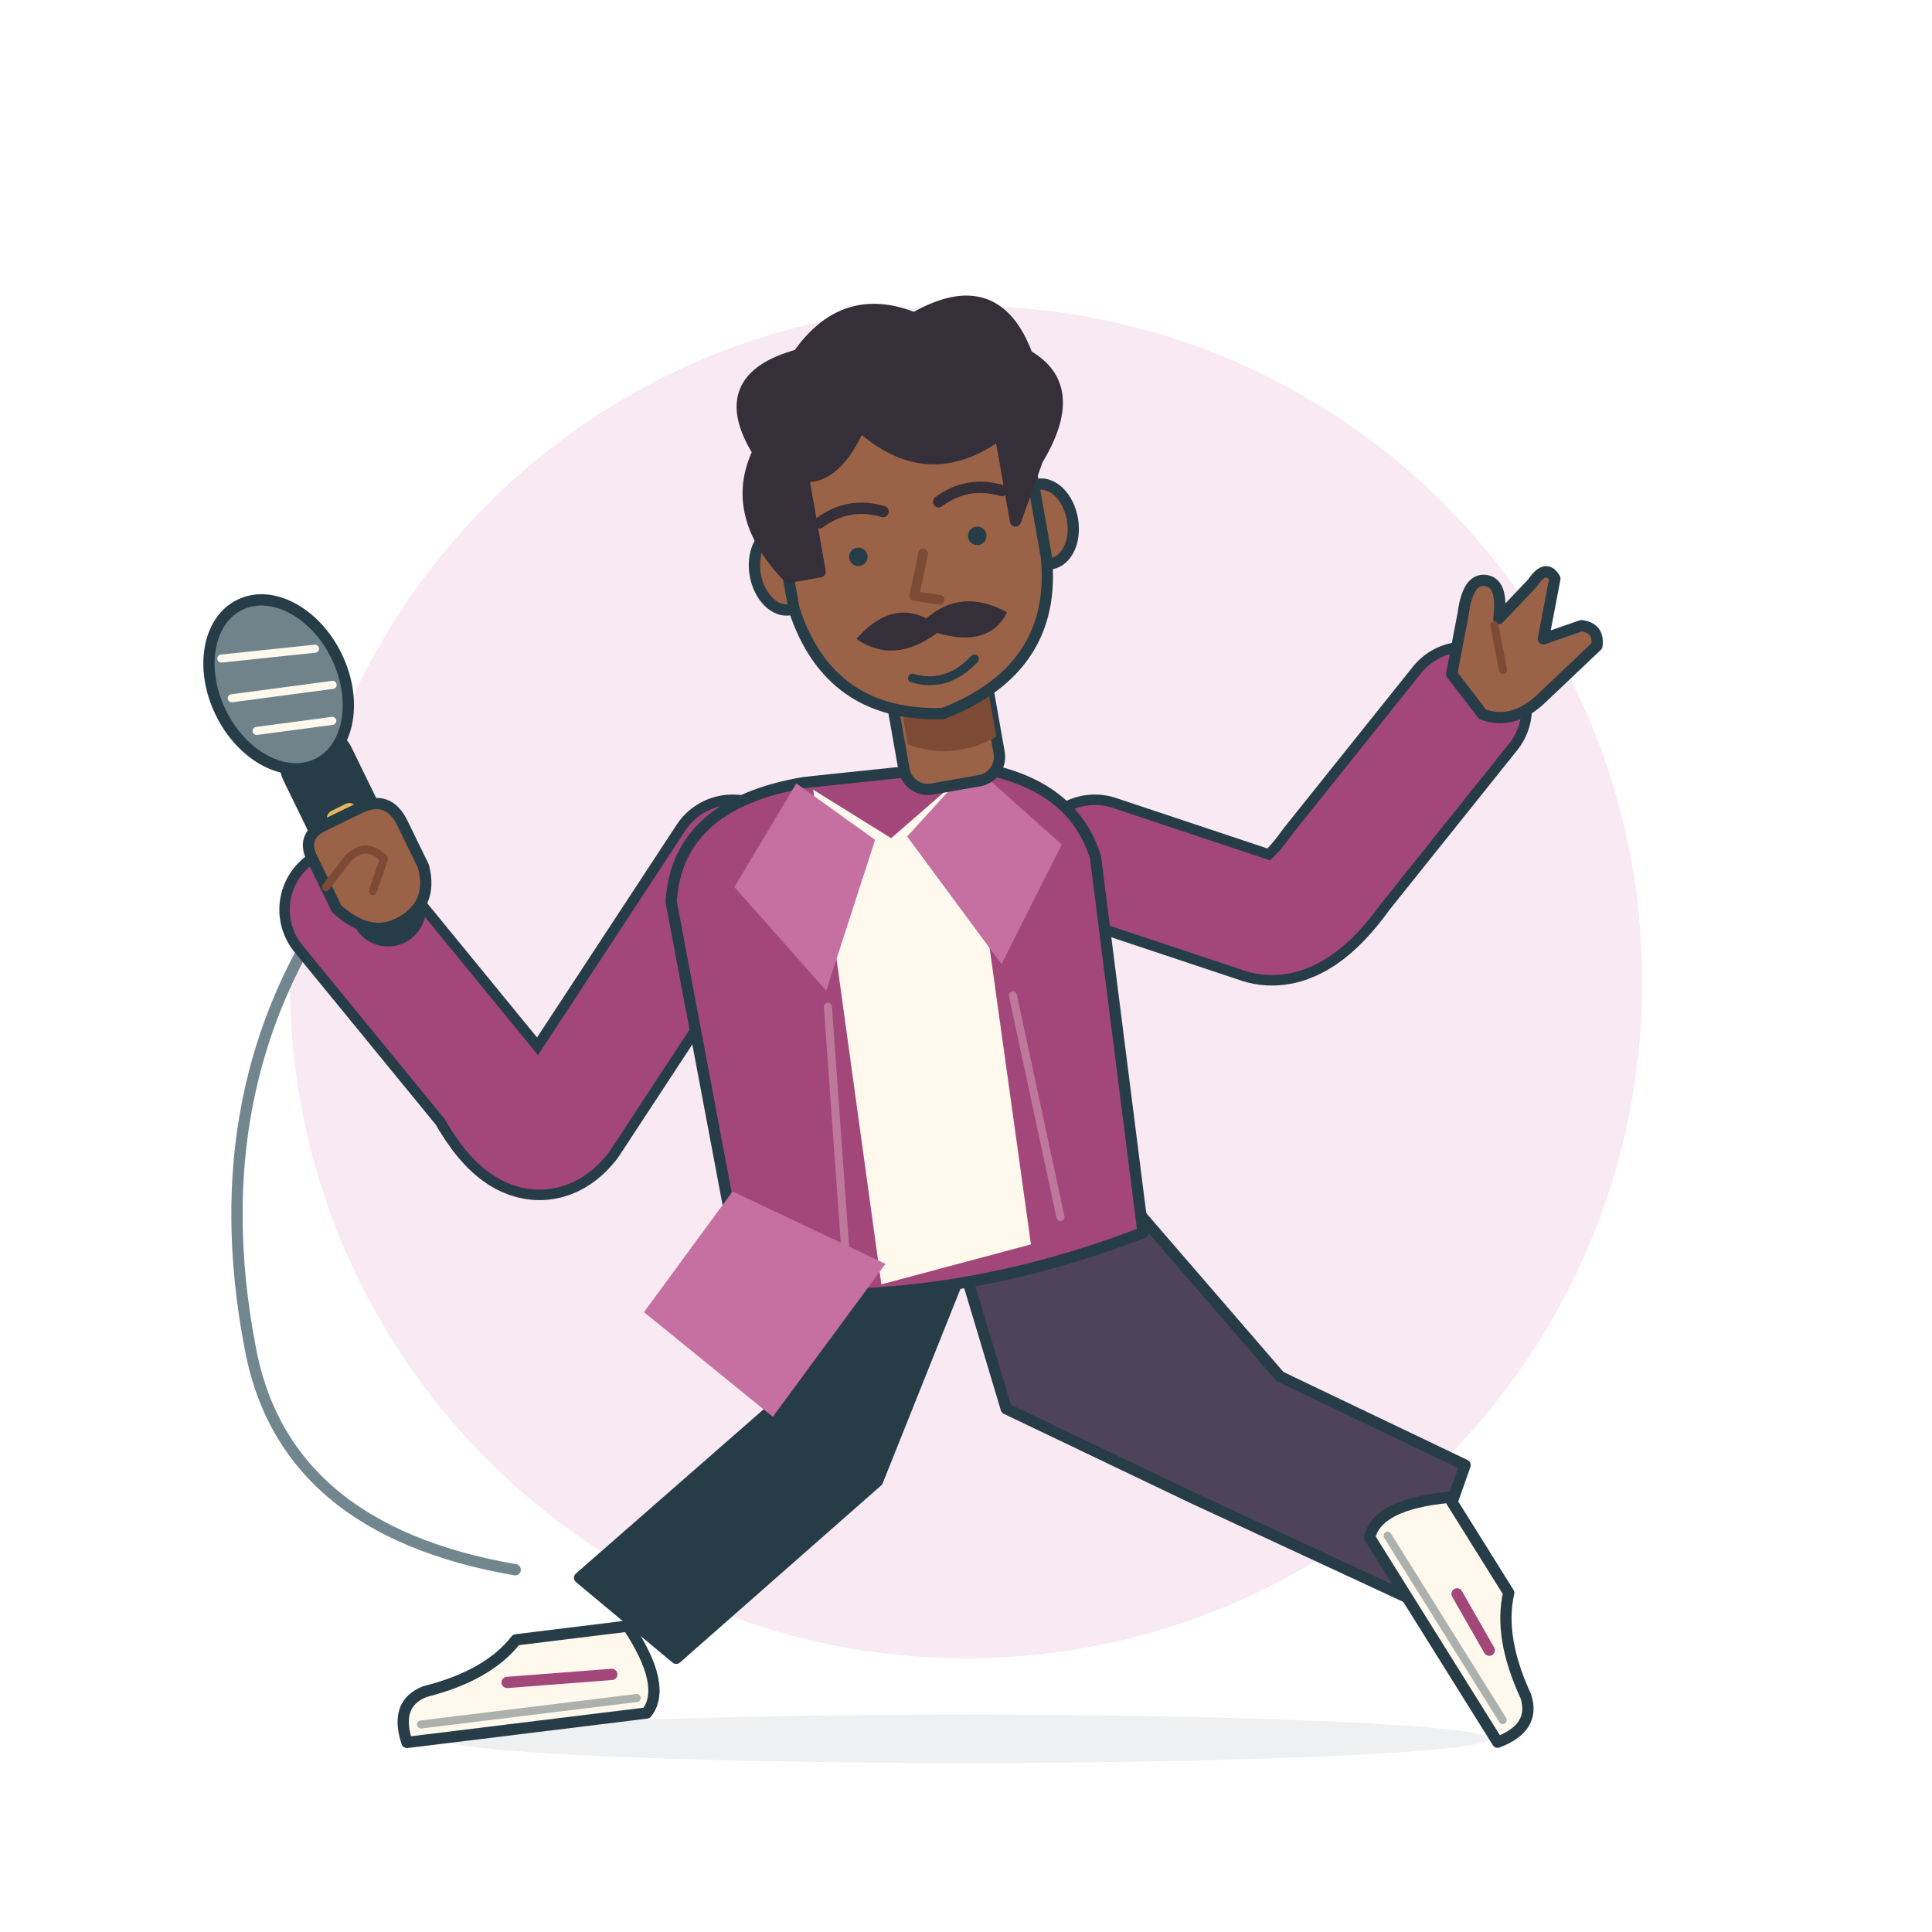
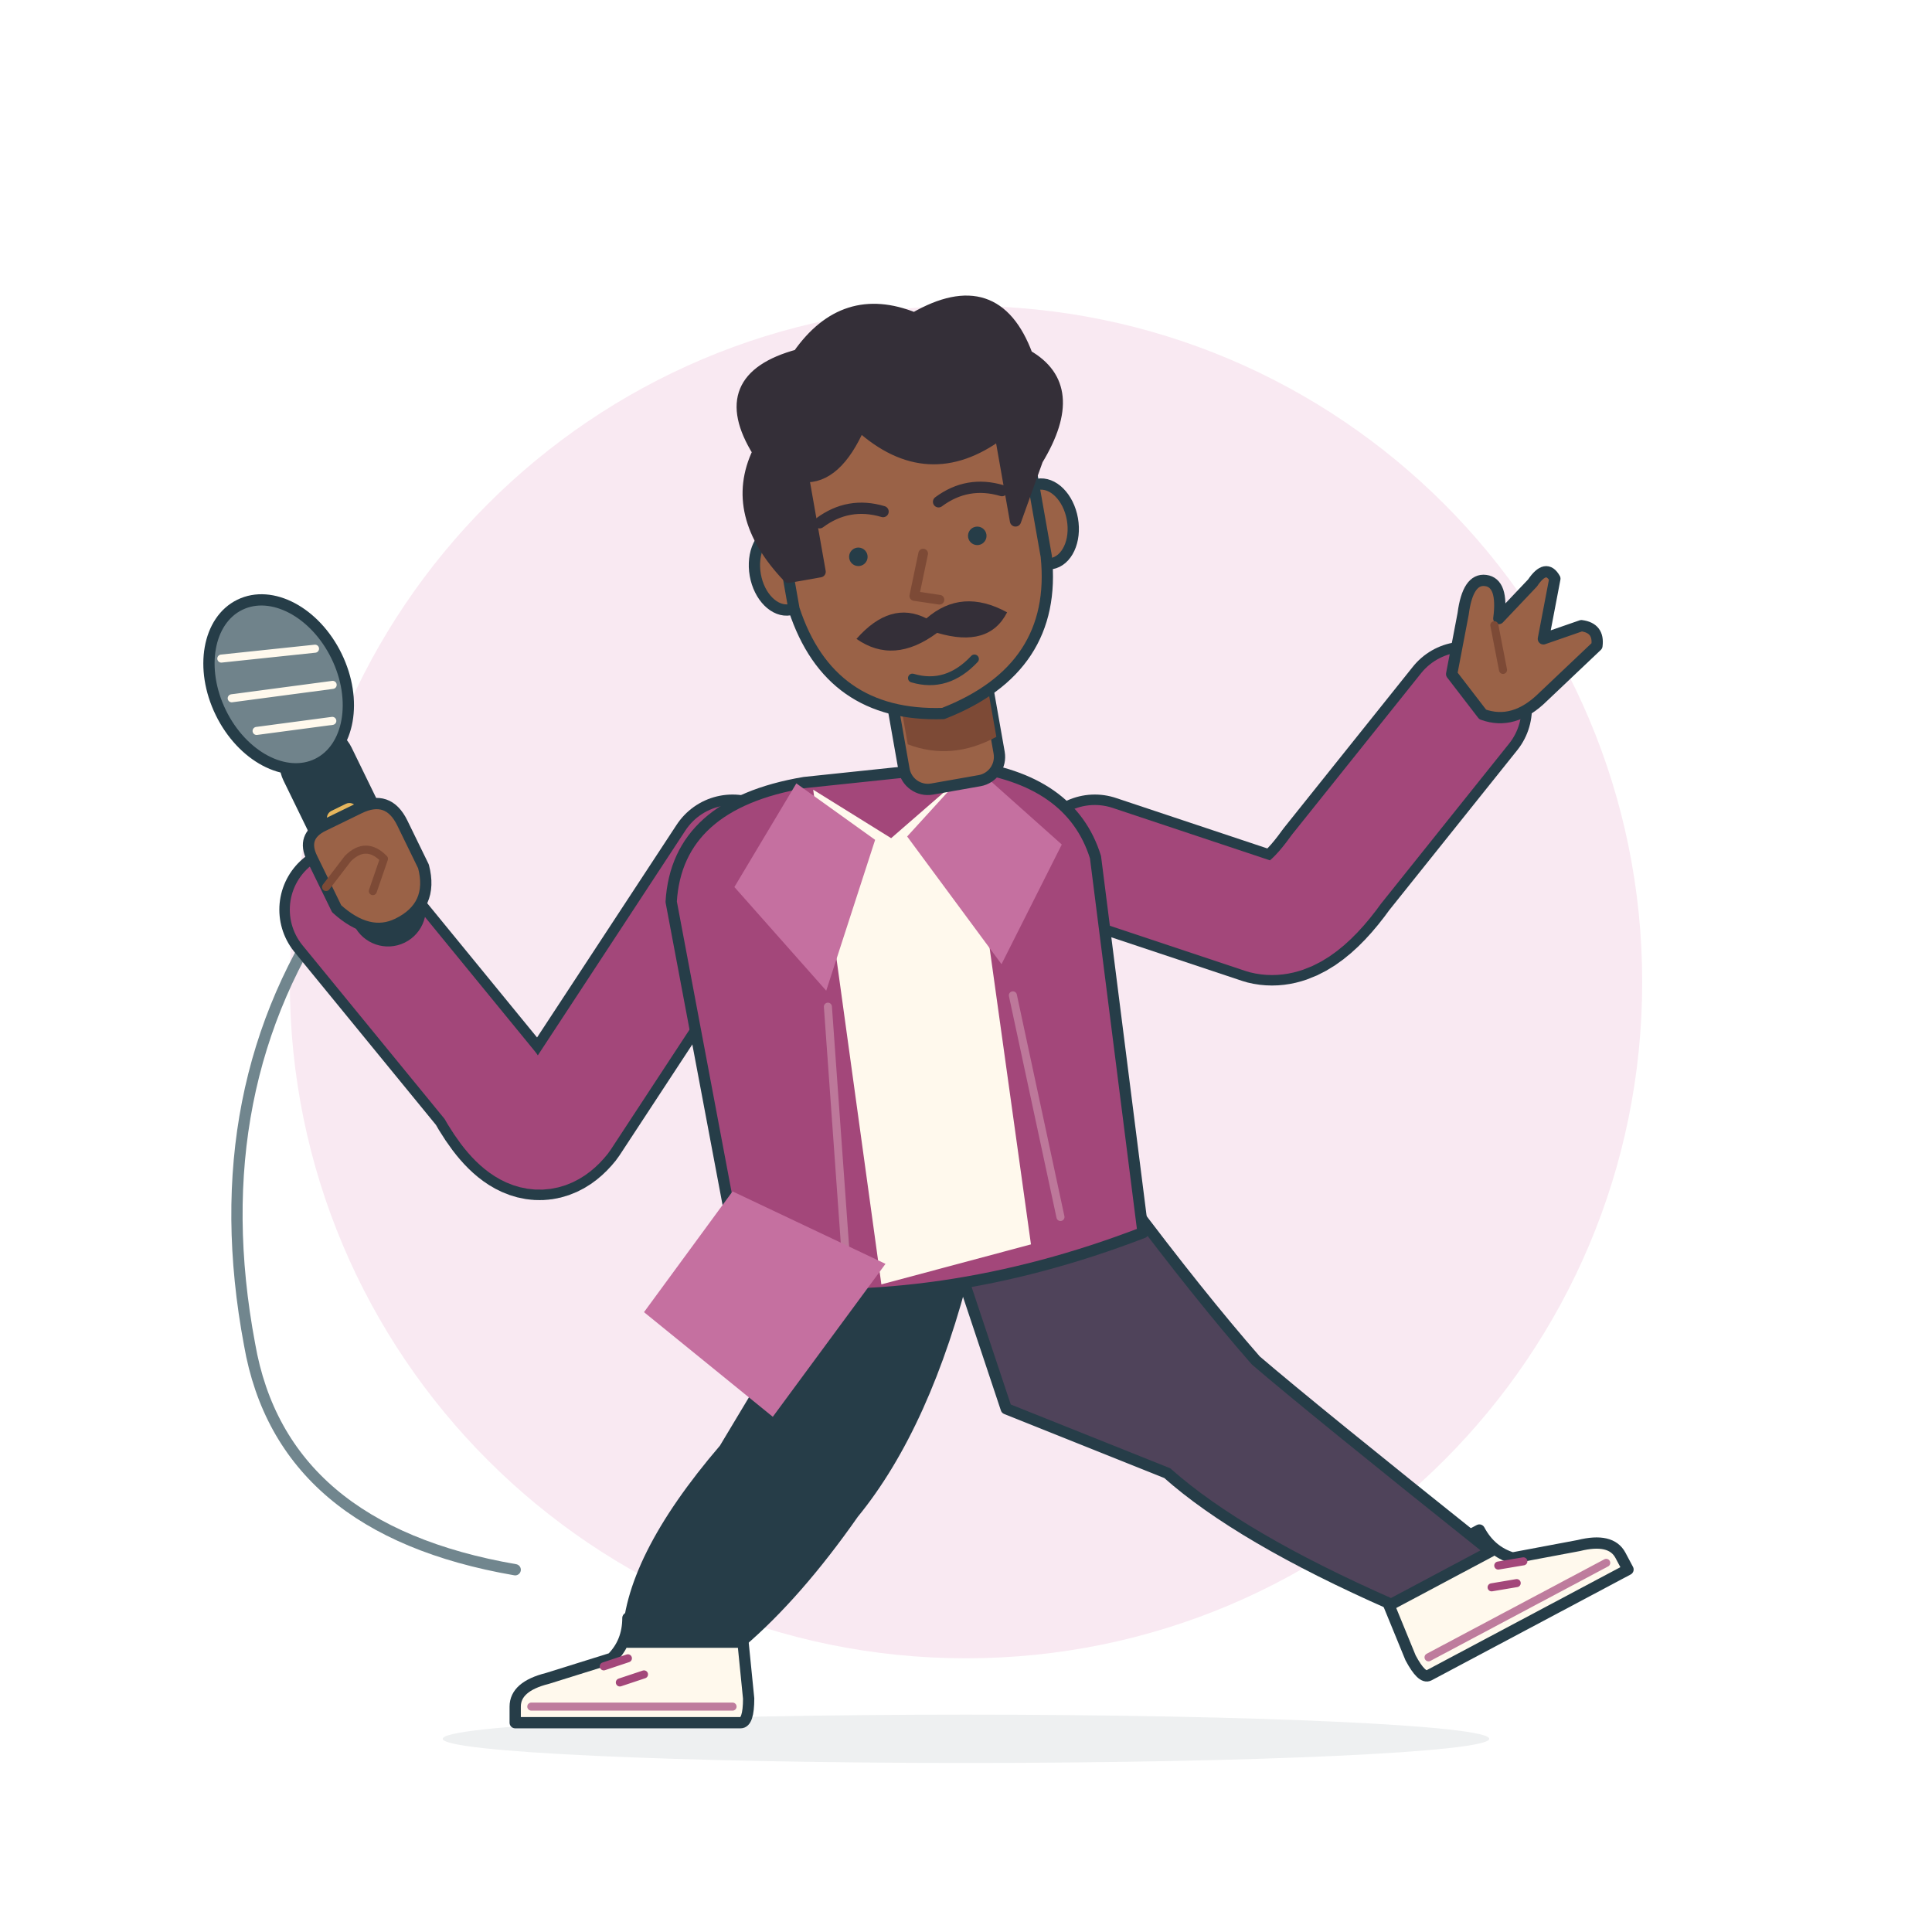
<svg xmlns="http://www.w3.org/2000/svg" viewBox="0 0 240 240" role="img" aria-labelledby="esfp-title" aria-describedby="esfp-desc">
  <circle cx="120" cy="122" r="84" fill="#F9E9F2" />
  <ellipse cx="120" cy="216" rx="65" ry="3" fill="#263D48" opacity=".08" />
  <g fill="none" stroke="#263D48" stroke-width="1.4" stroke-linecap="round" stroke-linejoin="round">
-     <path d="M96 153 119 159 109 184 84 206 72 196 96 175Z" fill="#263D48" />
-     <path d="M119 155 140 149 159 171 182 182 176 199 148 186 125 175Z" fill="#4F435A" />
-     <g transform="translate(78 202) rotate(-7) scale(-1 1)">
-       <path d="M0 0H14Q18 4 26 5Q30 6 29 11H-1Q-4 8 0 0Z" fill="#FFF9ED" />
-       <path d="M0 9H27" stroke-width="1" opacity=".38" />
+     <g data-part="leg">
+       <g data-part="shoe" transform="translate(85 204) rotate(0) scale(-1 1)">
+         <path d="M-7 -3H7Q7 0 9 2L17 4.5Q21 5.5 21 8V10H-7Q-8 10 -8 7Z" fill="#FFF9ED" />
+         <path d="M-6 8H19" stroke="#A3477A" stroke-width="1" opacity=".7" />
+         <path d="M7 2 10 3M5 4 8 5" stroke="#A3477A" stroke-width="1" />
+       </g>
+       <path d="M96 152L120 157Q115 177 106 188Q99 198 92 204 L78 204Q78 194 90 180L96 170Z" fill="#263D48" data-part="trousers" />
    </g>
-     <g transform="translate(180 186) rotate(58) scale(1 1)">
-       <path d="M0 0H14Q18 4 26 5Q30 6 29 11H-1Q-4 8 0 0Z" fill="#FFF9ED" />
-       <path d="M0 9H27" stroke-width="1" opacity=".38" />
+     <g data-part="leg">
+       <g data-part="shoe" transform="translate(179 196) rotate(-28) scale(1 1)">
+         <path d="M-7 -3H7Q7 0 9 2L17 4.5Q21 5.5 21 8V10H-7Q-8 10 -8 7Z" fill="#FFF9ED" />
+         <path d="M-6 8H19" stroke="#A3477A" stroke-width="1" opacity=".7" />
+         <path d="M7 2 10 3M5 4 8 5" stroke="#A3477A" stroke-width="1" />
+       </g>
+       <path d="M118 154L140 149Q149 161 156 169Q163 175 185.18 192.71 L172.82 199.29Q154 191 145 183L125 175Z" fill="#4F435A" data-part="trousers" />
    </g>
    <path d="M42 111Q25 135 31 167Q35 190 64 195" stroke="#71868E" />
    <path d="M91 107 70 139Q66 144 61 135L43 113" stroke-width="16.6" />
    <path d="M91 107 70 139Q66 144 61 135L43 113" stroke="#A3477A" stroke-width="14" />
    <path d="M136 107 157 114Q161 115 166 108L182 88" stroke-width="16.6" />
    <path d="M136 107 157 114Q161 115 166 108L182 88" stroke="#A3477A" stroke-width="14" />
    <g transform="translate(113 0) rotate(-6 0 126)">
      <path d="M-10 96Q-26 97-28 109L-24 158Q0 163 26 156L25 109Q23 99 10 96Z" fill="#A3477A" />
      <path d="M-9 97 0 104 10 97 12 156-7 159Z" fill="#FFF9ED" stroke="none" />
      <path d="M-11 96-2 104-10 122-20 108Z" fill="#C570A0" stroke="none" />
      <path d="M11 96 2 104 12 121 21 107Z" fill="#C570A0" stroke="none" />
      <path d="M-10 124-11 154M13 125 16 153" stroke="#FFF9ED" stroke-width="1" opacity=".28" />
    </g>
    <path d="M91 148 110 157 96 176 80 163Z" fill="#C570A0" stroke="none" />
    <g transform="translate(113 65) rotate(-10)">
      <rect x="-6" y="17" width="12" height="16" rx="3" fill="#9A6247" />
      <path d="M-5 21Q0 26 6 22V28Q0 30-5 27Z" fill="#7D4A36" stroke="none" />
      <ellipse cx="-16.5" cy="3" rx="3.5" ry="5" fill="#9A6247" />
      <ellipse cx="16.5" cy="3" rx="3.5" ry="5" fill="#9A6247" />
      <path d="M-16-12Q-16-24 0-24Q16-24 16-12V7Q15 21 0 24Q-14 22-16 8Z" fill="#9A6247" />
      <path d="M-16 4Q-22-5-17-12Q-21-22-10-23Q-3-30 5-25Q16-29 18-18Q24-13 17-5L13 2V-9Q3-4-4-13Q-8-7-12-8V4Z" fill="#342F38" stroke="#342F38" />
      <path d="M-11-2Q-7-4-3-2M4-2Q8-4 12-2" stroke="#342F38" />
      <circle cx="-7" cy="3" r="1.15" fill="#263D48" stroke="none" />
      <circle cx="8" cy="3" r="1.15" fill="#263D48" stroke="none" />
      <path d="M1 4-1 9 2 10" stroke="#7D4A36" stroke-width="1.2" />
      <path d="M-9 13Q-4 9 0 12Q5 9 10 13Q7 17 1 14Q-5 17-9 13Z" fill="#342F38" stroke="none" />
      <path d="M-3 19Q1 21 5 18" stroke-width="1.1" />
    </g>
    <g transform="translate(187 81) rotate(34)">
      <path d="M-4 6-7-1Q-9-5-7-6Q-5-7-3-3L-2-9Q-2-12 0-11L3-4 6-8Q8-9 9-7L7 2Q6 7 2 8Z" fill="#9A6247" />
      <path d="M-3-2 1 2" stroke="#7D4A36" stroke-width="1" />
    </g>
    <g transform="translate(39 94) rotate(-26)">
      <rect x="-4" y="-3" width="8" height="28" rx="4" fill="#263D48" />
      <ellipse cx="0" cy="-10" rx="8" ry="11" fill="#70838B" />
      <path d="M-5-16 6-12M-6-11 6-7M-5-6 4-3" stroke="#FFF9ED" stroke-width="1" />
      <rect x="-2" y="7" width="4" height="3" rx="1" fill="#E6B65D" stroke="none" />
    </g>
    <g transform="translate(45 108) rotate(-26)">
      <path d="M-5 3V-4Q-5-7-2-7H3Q7-7 7-3V3Q6 8 1 8Q-3 8-5 3Z" fill="#9A6247" />
      <path d="M-5 0-1-2Q2-3 3 0L0 3" stroke="#7D4A36" stroke-width="1" />
    </g>
-     <path d="M63 209 76 208M181 198 185 205" stroke="#A3477A" />
  </g>
</svg>
